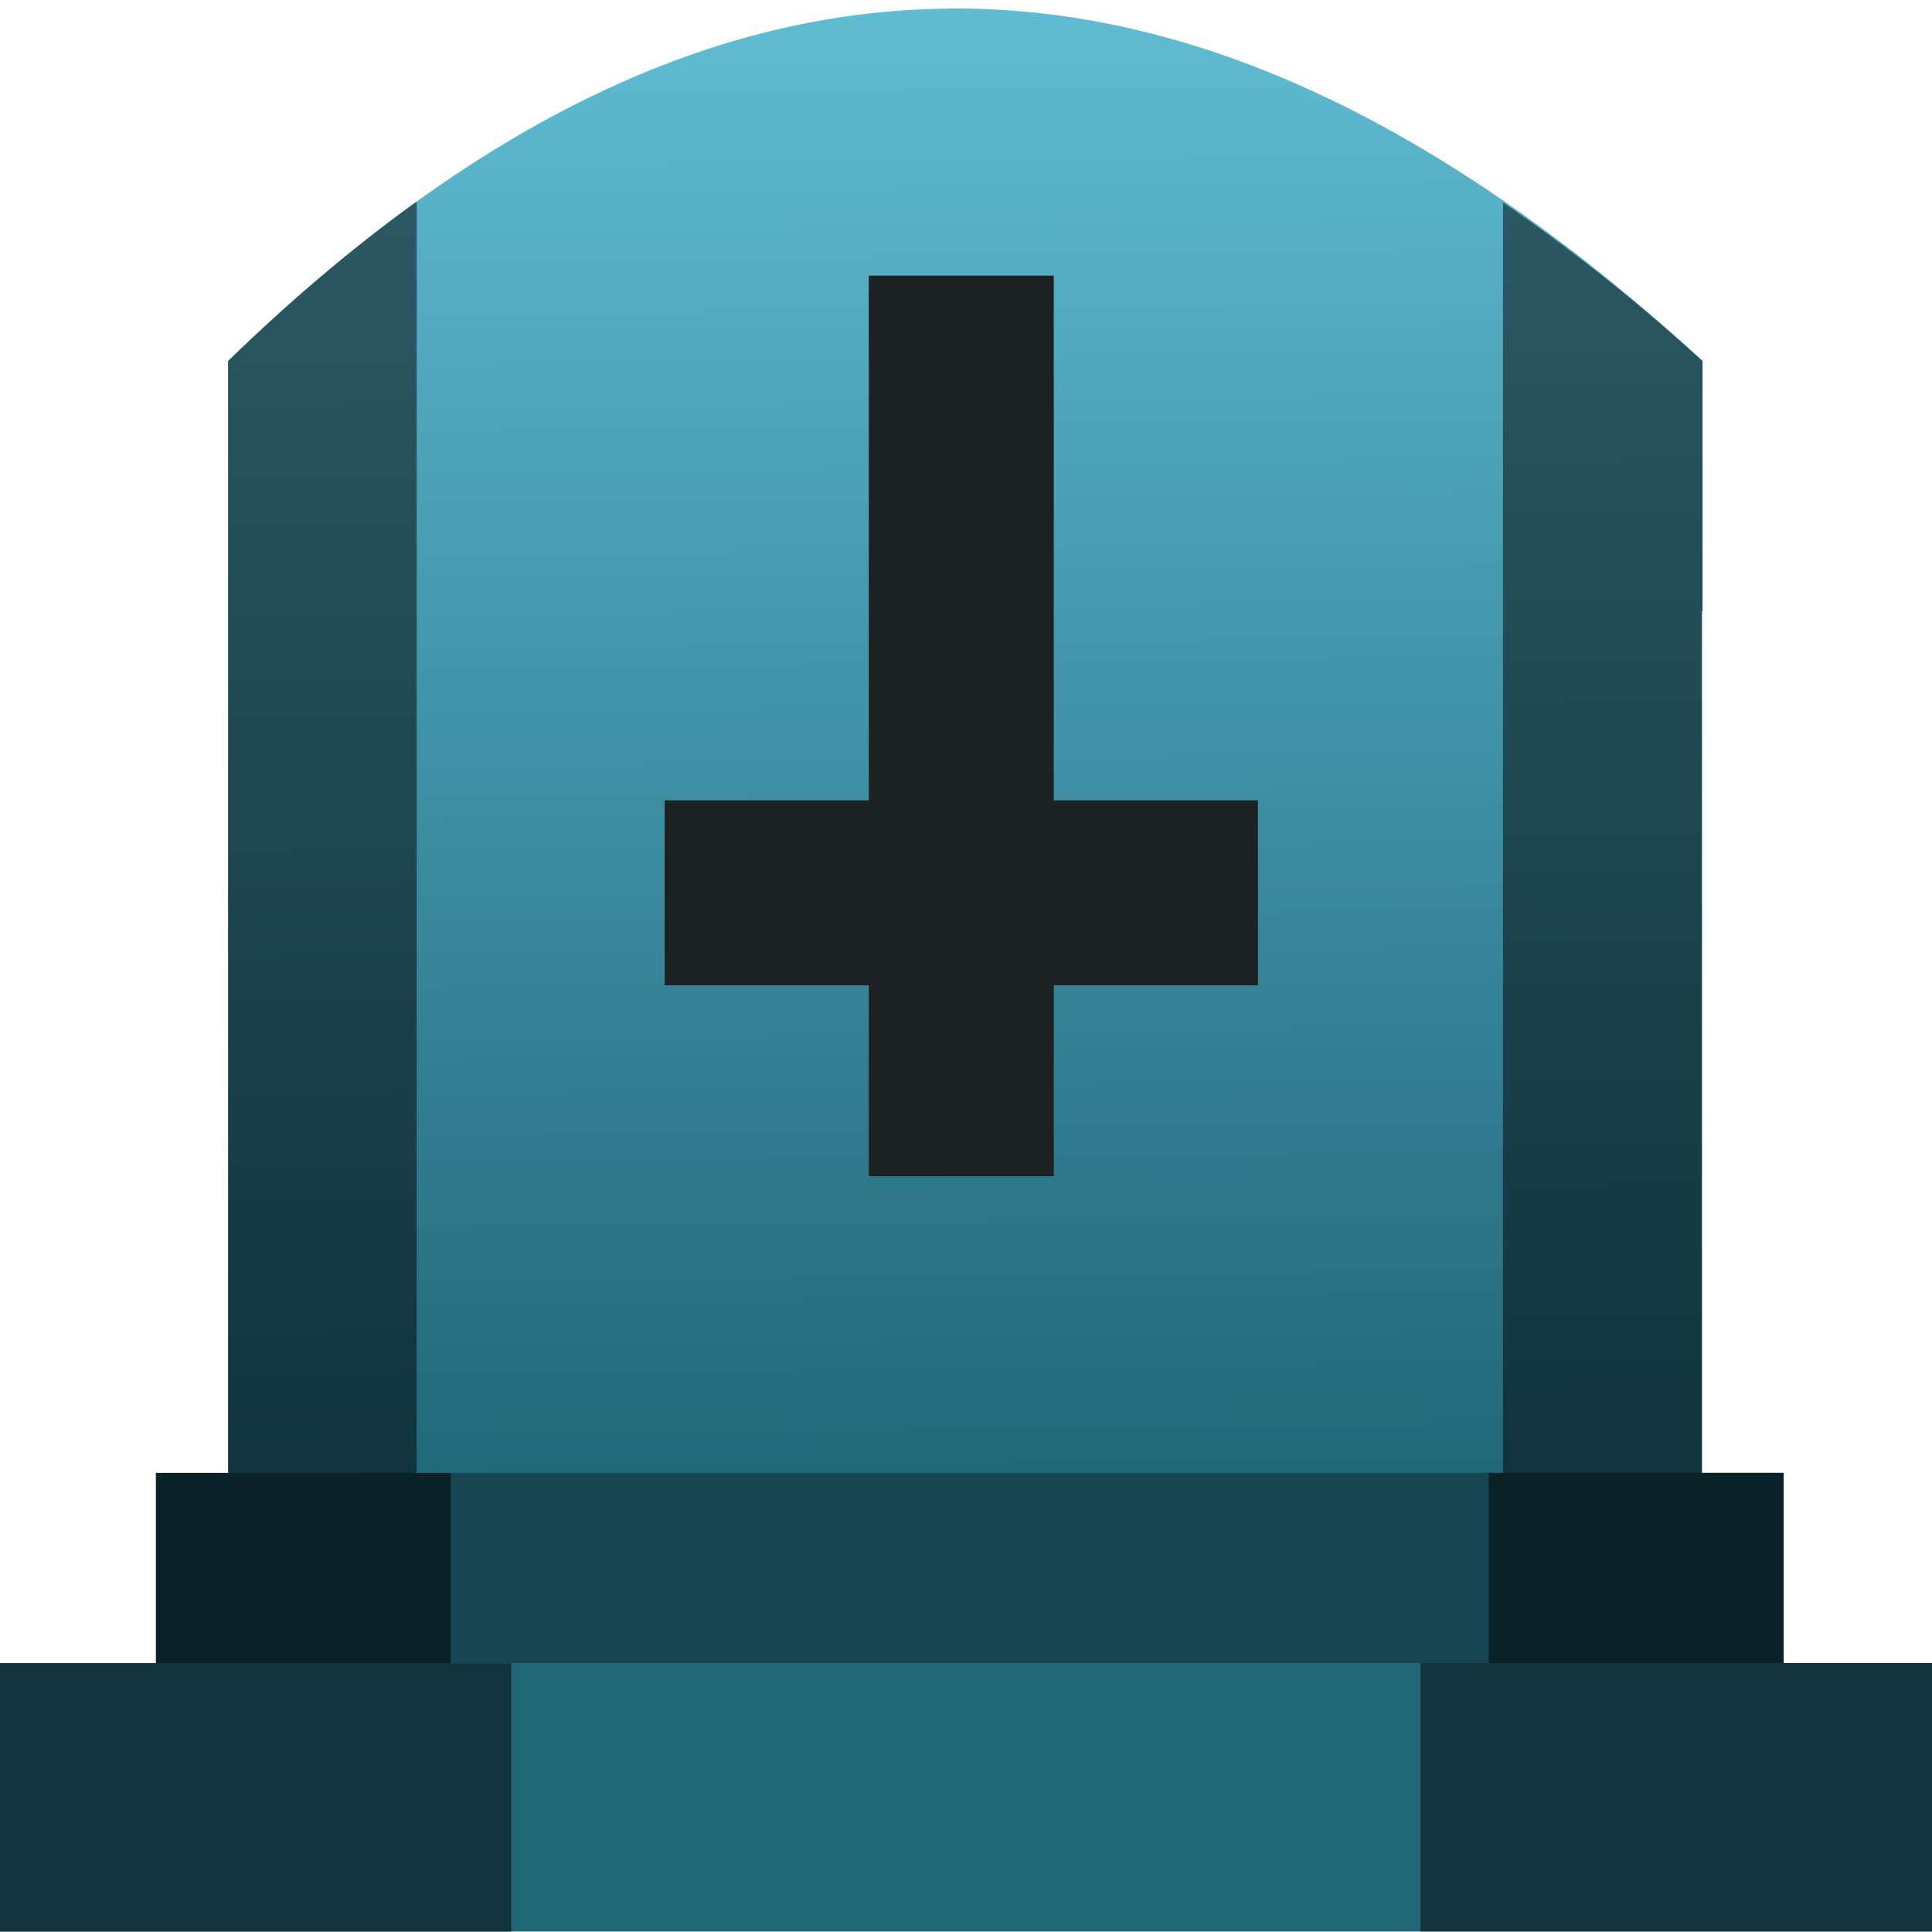
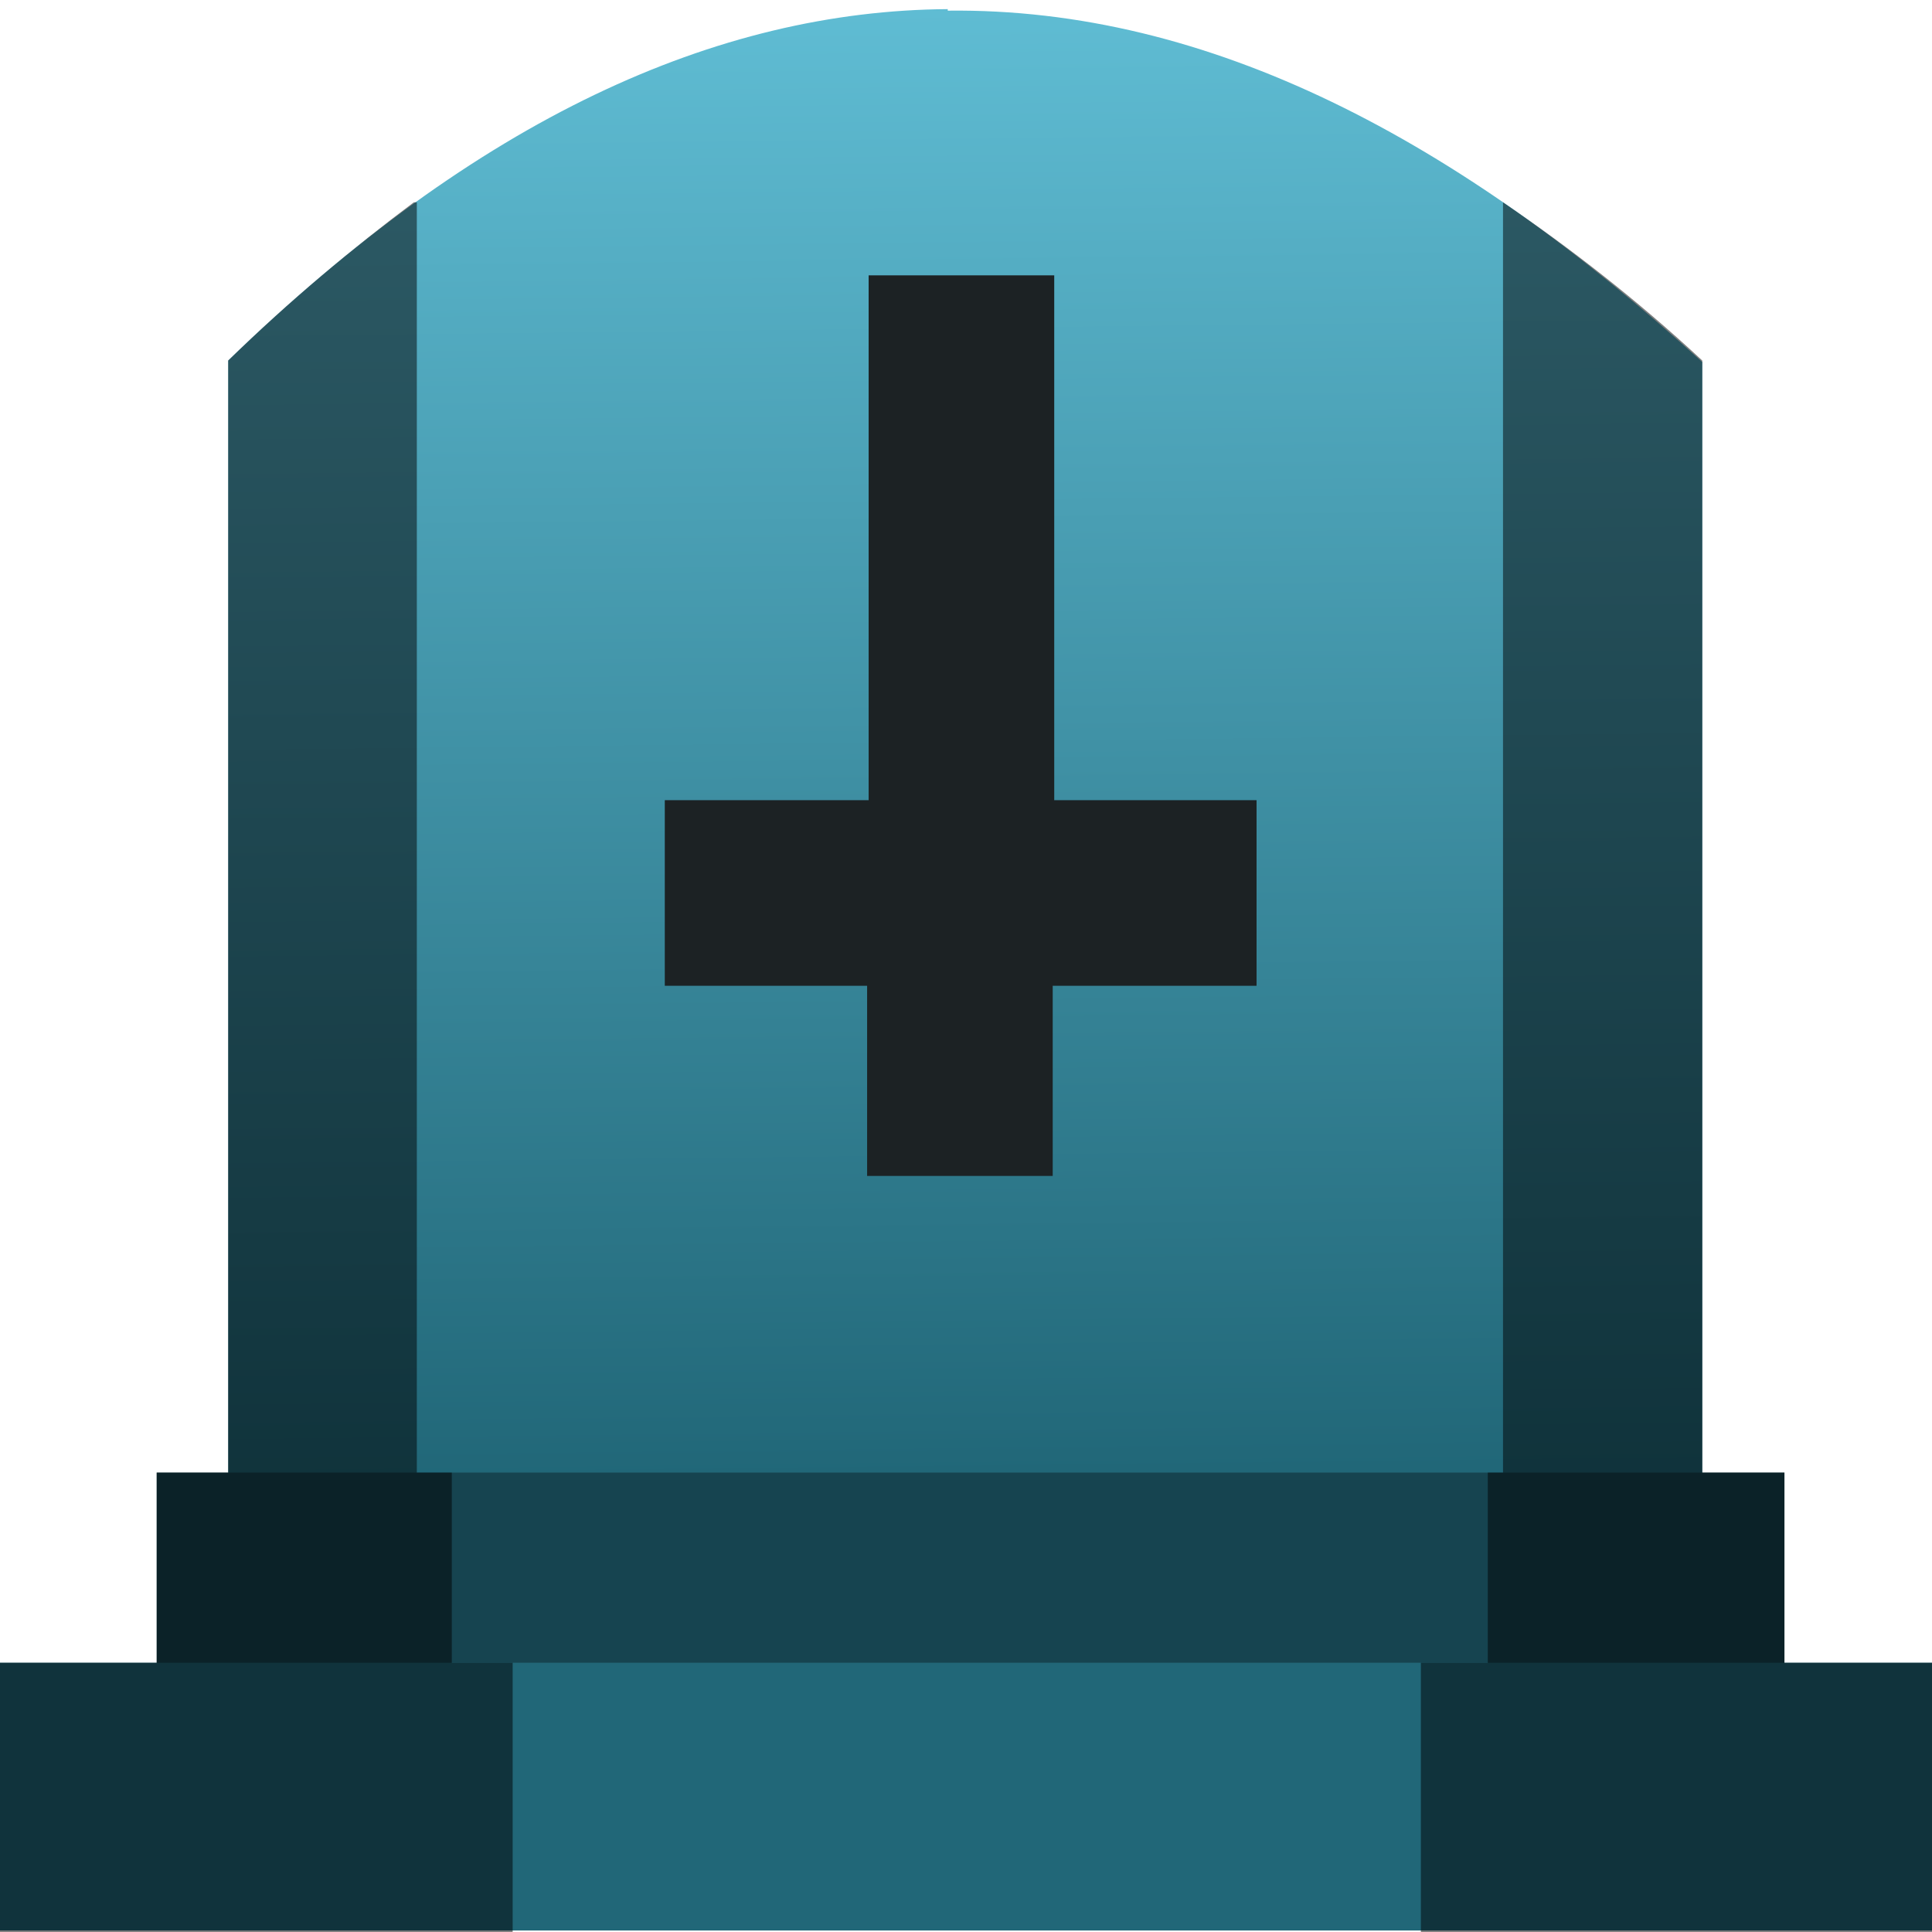
- <svg xmlns="http://www.w3.org/2000/svg" xmlns:xlink="http://www.w3.org/1999/xlink" width="48" height="48" viewBox="0 0 12.7 12.7" version="1.1" id="svg822">
-   <defs id="defs816">
-     <linearGradient id="linearGradient909">
-       <stop style="stop-color:#216778;stop-opacity:1" offset="0" id="stop905" />
-       <stop style="stop-color:#5fbcd3;stop-opacity:1" offset="1" id="stop907" />
+ <svg xmlns="http://www.w3.org/2000/svg" xmlns:xlink="http://www.w3.org/1999/xlink" width="48" height="48" viewBox="0 0 12.7 12.7">
+   <defs>
+     <linearGradient id="a">
+       <stop offset="0" stop-color="#216778" />
+       <stop offset="1" stop-color="#5fbcd3" />
    </linearGradient>
-     <linearGradient xlink:href="#linearGradient909" id="linearGradient911" x1="6.344" y1="293.991" x2="6.23" y2="284.357" gradientUnits="userSpaceOnUse" />
+     <linearGradient xlink:href="#a" id="b" x1="6.34" y1="293.99" x2="6.23" y2="284.36" gradientUnits="userSpaceOnUse" />
  </defs>
-   <g id="layer1" transform="translate(0,-284.3)">
-     <g id="g828">
-       <g id="g833">
-         <path style="fill:url(#linearGradient911);fill-opacity:1;stroke:none;stroke-width:0.199px;stroke-linecap:butt;stroke-linejoin:miter;stroke-opacity:1" d="m 6.23,284.357 c -1.516,0.014 -3.087,0.719 -4.73,2.316 v 0.62 1.022 5.675 h 9.688 v -5.675 h 0.004 v -1.643 c -1.598,-1.463 -3.244,-2.333 -4.962,-2.316 z" id="path877-6" />
-         <rect id="rect4" height="1.275" width="10.7" style="opacity:1;fill:#164450;fill-opacity:1;stroke-width:0.159" y="293.982" x="1.025" />
-         <rect id="rect2" height="1.765" width="12.758" style="opacity:1;fill:#216778;fill-opacity:1;stroke-width:0.159" y="295.232" x="-0.029" />
-         <path style="opacity:0.5;fill:#000000;fill-opacity:1;stroke:none;stroke-width:0.199px;stroke-linecap:butt;stroke-linejoin:miter;stroke-opacity:1" d="m 2.739,285.627 c -0.007,0.005 -0.013,0.007 -0.02,0.012 -0.402,0.291 -0.809,0.635 -1.22,1.034 v 0.621 1.022 5.666 h -0.474 v 1.251 h -1.054 v 1.765 h 3.39 v -1.765 H 2.963 v -1.251 h -0.224 z m 7.141,0.003 v 8.351 H 9.786 v 1.251 H 9.338 v 1.765 h 3.39 v -1.765 h -1.004 v -1.251 h -0.537 v -5.665 h 0.004 v -1.643 c -0.433,-0.396 -0.871,-0.739 -1.312,-1.043 z" id="path877" />
-         <path style="opacity:1;fill:#1c2224;fill-opacity:1;fill-rule:nonzero;stroke:none;stroke-width:0.378;stroke-linejoin:round;stroke-miterlimit:4;stroke-dasharray:none;stroke-opacity:1" d="m 5.711,286.112 v 3.449 H 4.369 v 1.216 h 1.342 v 1.255 h 1.216 v -1.255 h 1.342 v -1.216 H 6.927 v -3.449 z" id="rect866-6" />
-       </g>
-     </g>
-   </g>
+   <path d="M6.23 284.36c-1.52.01-3.09.72-4.73 2.31V294h9.69v-7.32c-1.6-1.46-3.24-2.33-4.96-2.31z" fill="url(#b)" transform="translate(0 -284.3)" />
+   <path fill="#164450" d="M1.03 9.68h10.7v1.27H1.03z" />
+   <path fill="#216778" d="M-.03 10.93h12.76v1.76H-.03z" />
+   <path d="M2.74 1.33h-.02c-.4.3-.81.64-1.22 1.04V9.68h-.47v1.25H-.03v1.77h3.4v-1.77h-.4V9.68h-.23zm7.14 0v8.35h-.1v1.25h-.44v1.77h3.39v-1.77h-1V9.68h-.54V2.37c-.43-.4-.87-.74-1.31-1.04z" opacity=".5" />
+   <path d="M5.71 1.81v3.45H4.37v1.22H5.7v1.25h1.22V6.48h1.34V5.26H6.93V1.81z" fill="#1c2224" />
</svg>
